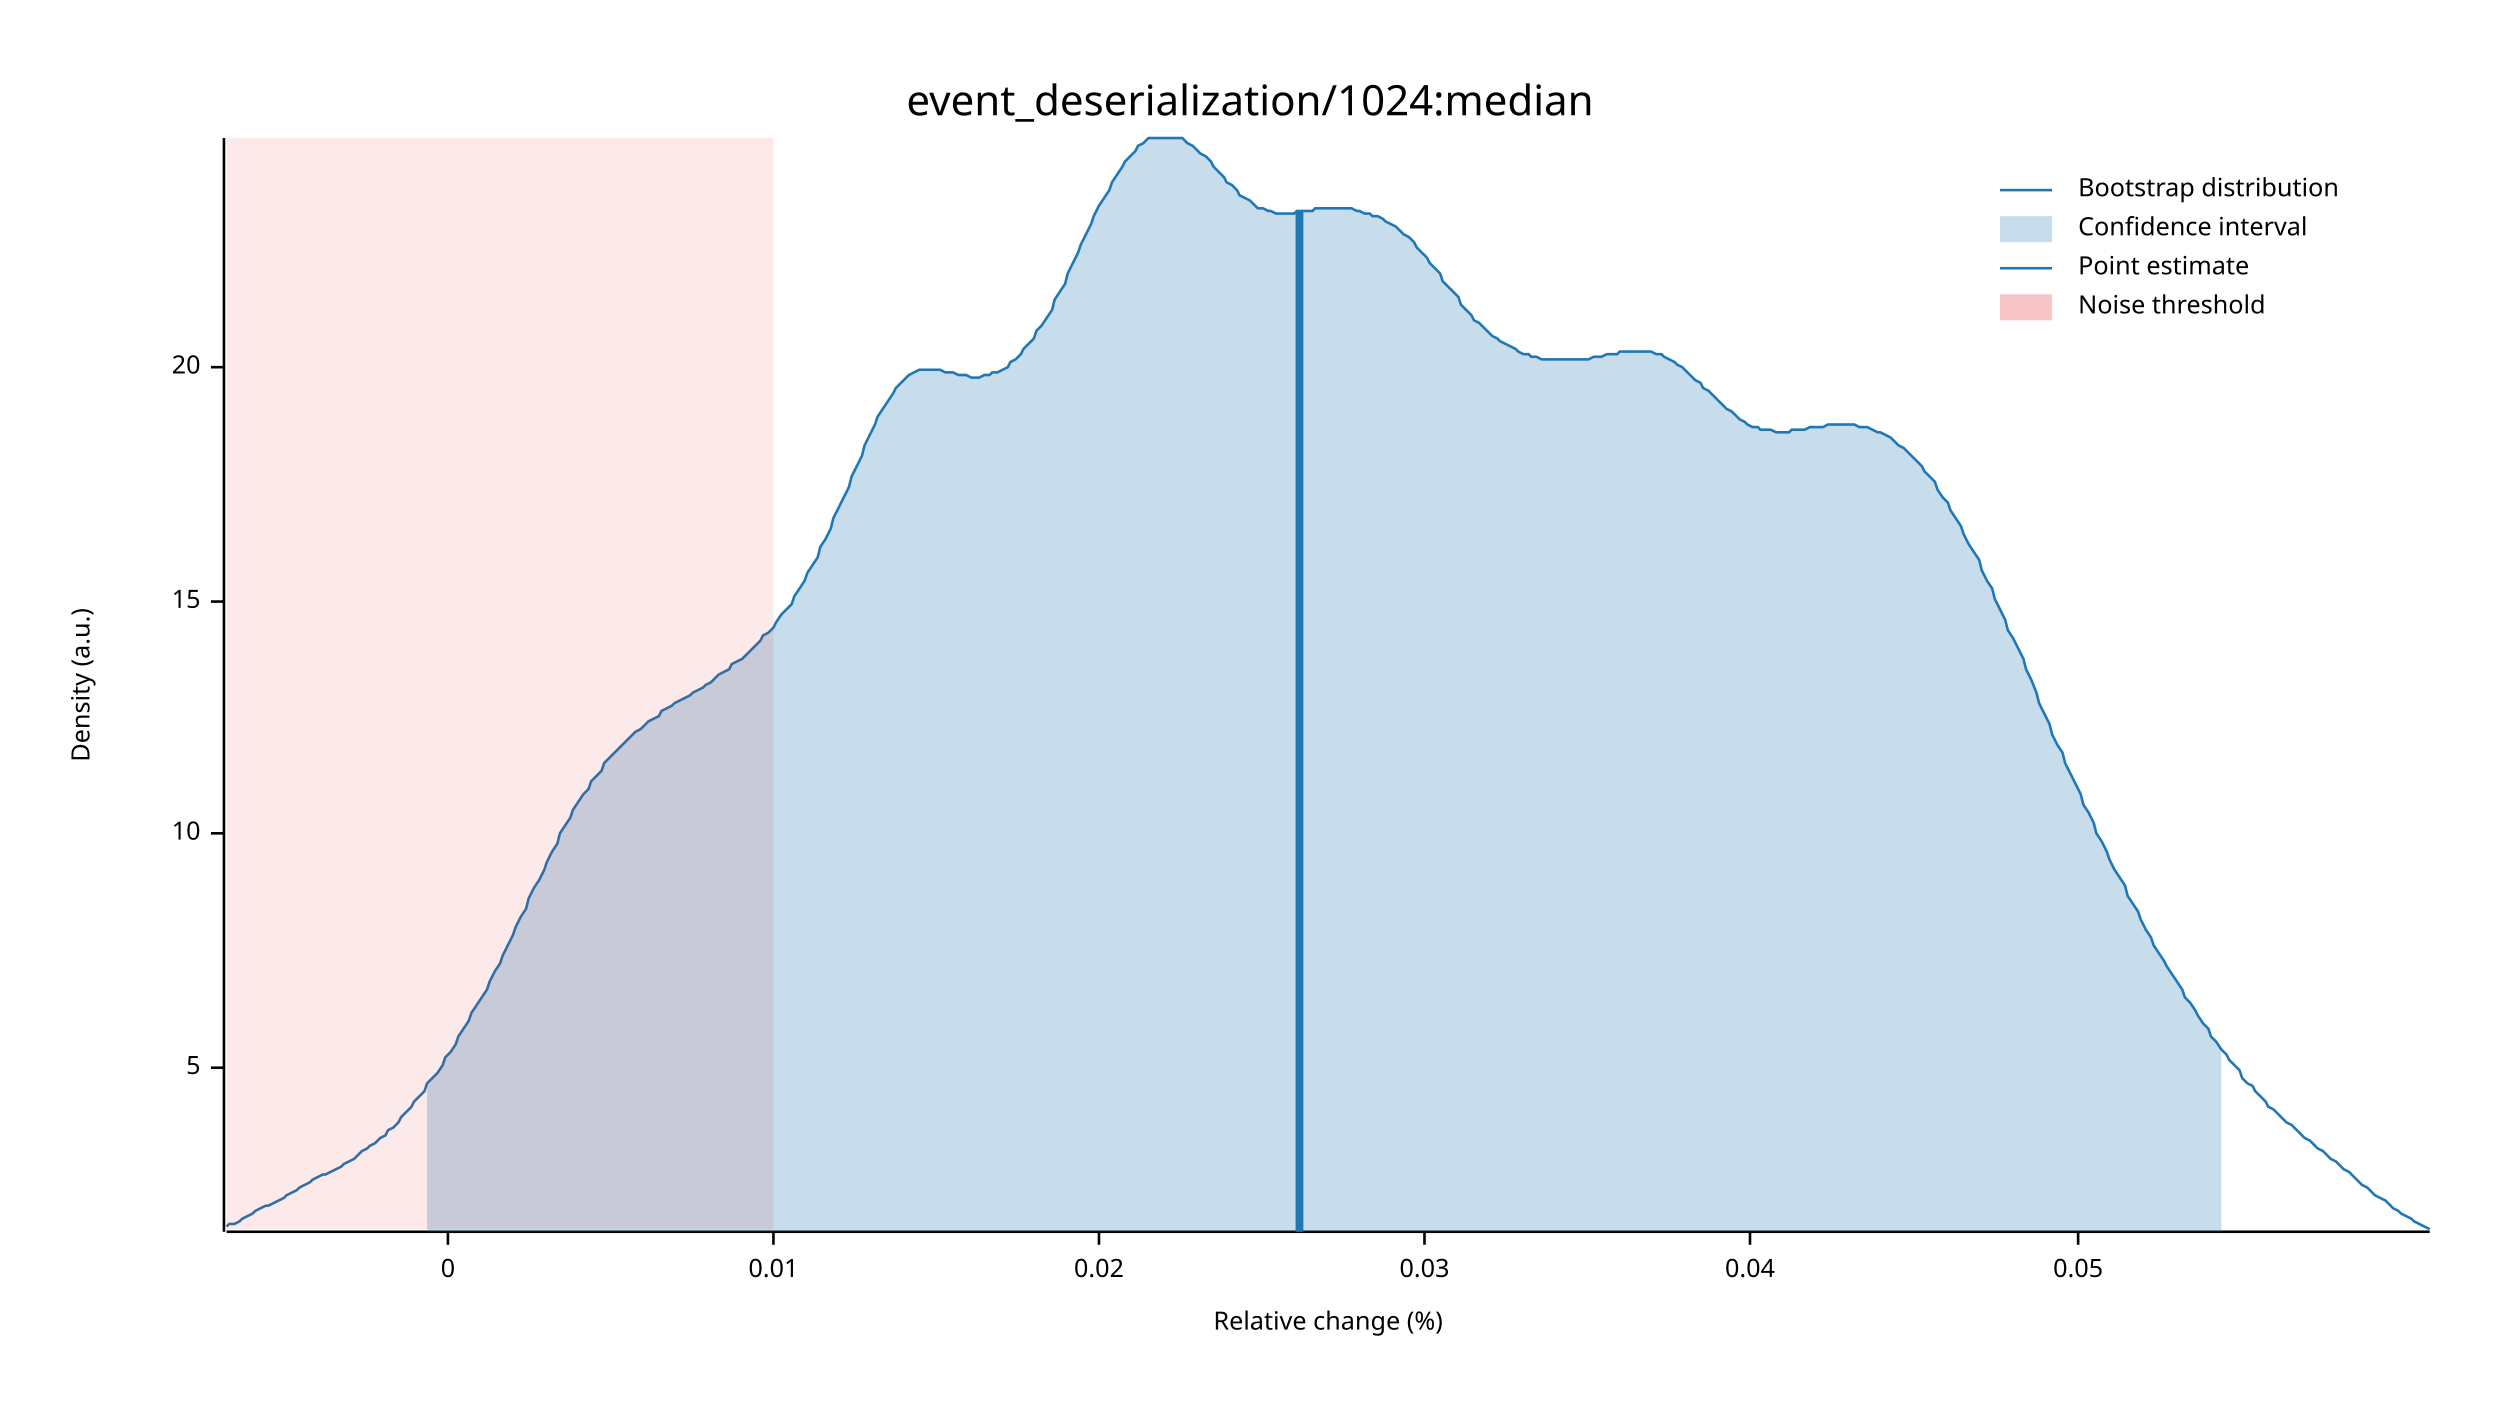
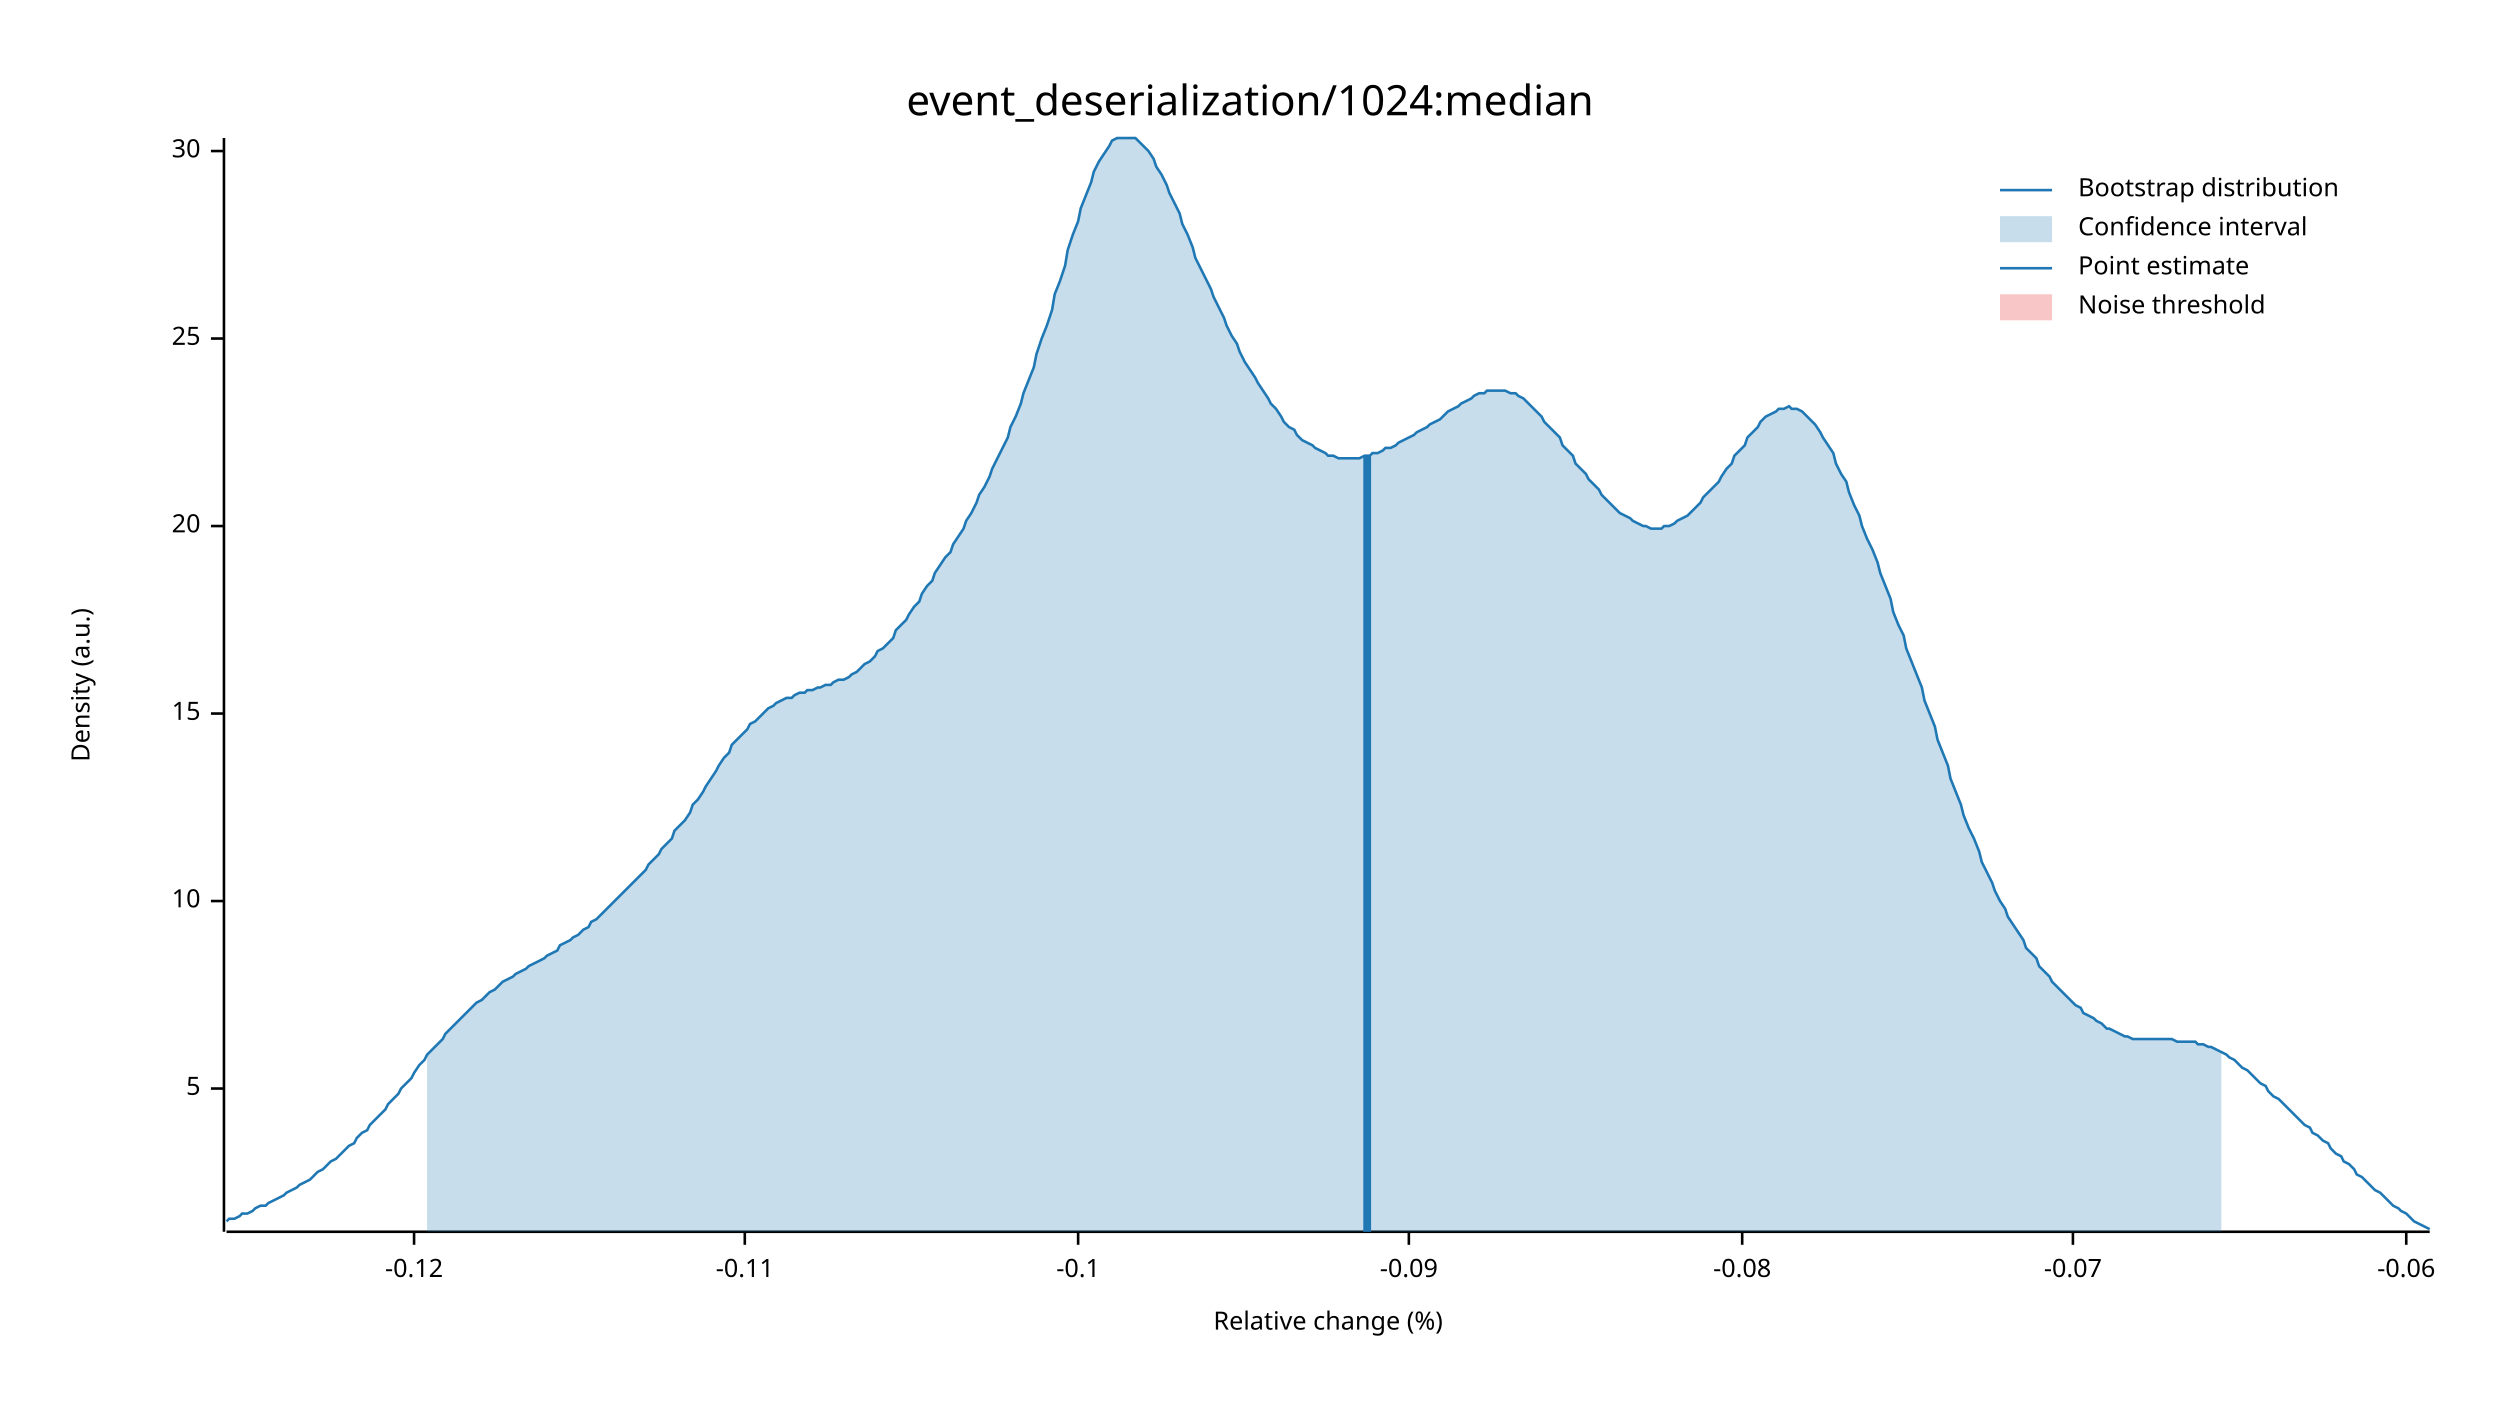
<svg xmlns="http://www.w3.org/2000/svg" width="960" height="540" viewBox="0 0 960 540">
  <text x="480" y="32" dy="0.76em" text-anchor="middle" font-family="sans-serif" font-size="16.129" opacity="1" fill="#000000">
event_deserialization/1024:median
</text>
  <text x="27" y="263" dy="0.76em" text-anchor="middle" font-family="sans-serif" font-size="9.677" opacity="1" fill="#000000" transform="rotate(270, 27, 263)">
Density (a.u.)
</text>
  <text x="510" y="513" dy="-0.5ex" text-anchor="middle" font-family="sans-serif" font-size="9.677" opacity="1" fill="#000000">
Relative change (%)
</text>
  <polyline fill="none" opacity="1" stroke="#000000" stroke-width="1" points="86,53 86,473 " />
-   <text x="77" y="410" dy="0.5ex" text-anchor="end" font-family="sans-serif" font-size="9.677" opacity="1" fill="#000000">
+   <text x="77" y="418" dy="0.5ex" text-anchor="end" font-family="sans-serif" font-size="9.677" opacity="1" fill="#000000">
5
</text>
-   <polyline fill="none" opacity="1" stroke="#000000" stroke-width="1" points="81,410 86,410 " />
-   <text x="77" y="320" dy="0.5ex" text-anchor="end" font-family="sans-serif" font-size="9.677" opacity="1" fill="#000000">
+   <polyline fill="none" opacity="1" stroke="#000000" stroke-width="1" points="81,418 86,418 " />
+   <text x="77" y="346" dy="0.5ex" text-anchor="end" font-family="sans-serif" font-size="9.677" opacity="1" fill="#000000">
10
</text>
-   <polyline fill="none" opacity="1" stroke="#000000" stroke-width="1" points="81,320 86,320 " />
-   <text x="77" y="231" dy="0.5ex" text-anchor="end" font-family="sans-serif" font-size="9.677" opacity="1" fill="#000000">
+   <polyline fill="none" opacity="1" stroke="#000000" stroke-width="1" points="81,346 86,346 " />
+   <text x="77" y="274" dy="0.5ex" text-anchor="end" font-family="sans-serif" font-size="9.677" opacity="1" fill="#000000">
15
</text>
-   <polyline fill="none" opacity="1" stroke="#000000" stroke-width="1" points="81,231 86,231 " />
-   <text x="77" y="141" dy="0.5ex" text-anchor="end" font-family="sans-serif" font-size="9.677" opacity="1" fill="#000000">
+   <polyline fill="none" opacity="1" stroke="#000000" stroke-width="1" points="81,274 86,274 " />
+   <text x="77" y="202" dy="0.5ex" text-anchor="end" font-family="sans-serif" font-size="9.677" opacity="1" fill="#000000">
20
</text>
-   <polyline fill="none" opacity="1" stroke="#000000" stroke-width="1" points="81,141 86,141 " />
+   <polyline fill="none" opacity="1" stroke="#000000" stroke-width="1" points="81,202 86,202 " />
+   <text x="77" y="130" dy="0.5ex" text-anchor="end" font-family="sans-serif" font-size="9.677" opacity="1" fill="#000000">
+ 25
+ </text>
+   <polyline fill="none" opacity="1" stroke="#000000" stroke-width="1" points="81,130 86,130 " />
+   <text x="77" y="58" dy="0.5ex" text-anchor="end" font-family="sans-serif" font-size="9.677" opacity="1" fill="#000000">
+ 30
+ </text>
+   <polyline fill="none" opacity="1" stroke="#000000" stroke-width="1" points="81,58 86,58 " />
  <polyline fill="none" opacity="1" stroke="#000000" stroke-width="1" points="87,473 933,473 " />
-   <text x="172" y="483" dy="0.76em" text-anchor="middle" font-family="sans-serif" font-size="9.677" opacity="1" fill="#000000">
- 0
+   <text x="159" y="483" dy="0.76em" text-anchor="middle" font-family="sans-serif" font-size="9.677" opacity="1" fill="#000000">
+ -0.12
</text>
-   <polyline fill="none" opacity="1" stroke="#000000" stroke-width="1" points="172,473 172,478 " />
-   <text x="297" y="483" dy="0.76em" text-anchor="middle" font-family="sans-serif" font-size="9.677" opacity="1" fill="#000000">
- 0.01
+   <polyline fill="none" opacity="1" stroke="#000000" stroke-width="1" points="159,473 159,478 " />
+   <text x="286" y="483" dy="0.76em" text-anchor="middle" font-family="sans-serif" font-size="9.677" opacity="1" fill="#000000">
+ -0.11
</text>
-   <polyline fill="none" opacity="1" stroke="#000000" stroke-width="1" points="297,473 297,478 " />
-   <text x="422" y="483" dy="0.76em" text-anchor="middle" font-family="sans-serif" font-size="9.677" opacity="1" fill="#000000">
- 0.02
+   <polyline fill="none" opacity="1" stroke="#000000" stroke-width="1" points="286,473 286,478 " />
+   <text x="414" y="483" dy="0.76em" text-anchor="middle" font-family="sans-serif" font-size="9.677" opacity="1" fill="#000000">
+ -0.1
</text>
-   <polyline fill="none" opacity="1" stroke="#000000" stroke-width="1" points="422,473 422,478 " />
-   <text x="547" y="483" dy="0.76em" text-anchor="middle" font-family="sans-serif" font-size="9.677" opacity="1" fill="#000000">
- 0.03
+   <polyline fill="none" opacity="1" stroke="#000000" stroke-width="1" points="414,473 414,478 " />
+   <text x="541" y="483" dy="0.76em" text-anchor="middle" font-family="sans-serif" font-size="9.677" opacity="1" fill="#000000">
+ -0.09
</text>
-   <polyline fill="none" opacity="1" stroke="#000000" stroke-width="1" points="547,473 547,478 " />
-   <text x="672" y="483" dy="0.76em" text-anchor="middle" font-family="sans-serif" font-size="9.677" opacity="1" fill="#000000">
- 0.04
+   <polyline fill="none" opacity="1" stroke="#000000" stroke-width="1" points="541,473 541,478 " />
+   <text x="669" y="483" dy="0.76em" text-anchor="middle" font-family="sans-serif" font-size="9.677" opacity="1" fill="#000000">
+ -0.08
</text>
-   <polyline fill="none" opacity="1" stroke="#000000" stroke-width="1" points="672,473 672,478 " />
-   <text x="798" y="483" dy="0.76em" text-anchor="middle" font-family="sans-serif" font-size="9.677" opacity="1" fill="#000000">
- 0.05
+   <polyline fill="none" opacity="1" stroke="#000000" stroke-width="1" points="669,473 669,478 " />
+   <text x="796" y="483" dy="0.76em" text-anchor="middle" font-family="sans-serif" font-size="9.677" opacity="1" fill="#000000">
+ -0.07
</text>
-   <polyline fill="none" opacity="1" stroke="#000000" stroke-width="1" points="798,473 798,478 " />
-   <polyline fill="none" opacity="1" stroke="#1F78B4" stroke-width="1" points="87,471 88,470 90,470 92,469 93,468 95,467 97,466 98,465 100,464 102,463 103,463 105,462 107,461 109,460 110,459 112,458 114,457 115,456 117,455 119,454 120,453 122,452 124,451 125,451 127,450 129,449 131,448 132,447 134,446 136,445 137,444 139,442 141,441 142,440 144,439 146,437 148,436 149,434 151,433 153,431 154,429 156,427 158,425 159,423 161,421 163,419 164,416 166,414 168,412 170,409 171,406 173,404 175,401 176,398 178,395 180,392 181,389 183,386 185,383 187,380 188,377 190,373 192,370 193,367 195,363 197,359 198,356 200,352 202,349 203,345 205,341 207,338 209,334 210,331 212,327 214,324 215,320 217,317 219,314 220,311 222,308 224,305 226,303 227,300 229,298 231,296 232,293 234,291 236,289 237,288 239,286 241,284 242,283 244,281 246,280 248,278 249,277 251,276 253,275 254,273 256,272 258,271 259,270 261,269 263,268 265,267 266,266 268,265 270,264 271,263 273,262 275,260 276,259 278,258 280,257 281,255 283,254 285,253 287,251 288,250 290,248 292,246 293,244 295,243 297,241 298,239 300,236 302,234 304,232 305,229 307,226 309,223 310,220 312,217 314,214 315,210 317,207 319,203 320,199 322,195 324,191 326,187 327,183 329,179 331,175 332,171 334,167 336,163 337,160 339,157 341,154 343,151 344,149 346,147 348,145 349,144 351,143 353,142 354,142 356,142 358,142 359,142 361,142 363,143 365,143 366,143 368,144 370,144 371,144 373,145 375,145 376,145 378,144 380,144 381,143 383,143 385,142 387,141 388,139 390,138 392,136 393,134 395,132 397,130 398,127 400,125 402,122 404,119 405,115 407,112 409,109 410,105 412,101 414,97 415,94 417,90 419,86 420,83 422,79 424,76 426,73 427,70 429,67 431,64 432,62 434,60 436,58 437,56 439,55 441,53 443,53 444,53 446,53 448,53 449,53 451,53 453,53 454,53 456,55 458,56 459,57 461,59 463,60 465,62 466,64 468,66 470,68 471,70 473,71 475,73 476,75 478,76 480,77 482,79 483,80 485,80 487,81 488,81 490,82 492,82 493,82 495,82 497,82 498,81 500,81 502,81 504,81 505,80 507,80 509,80 510,80 512,80 514,80 515,80 517,80 519,80 521,81 522,81 524,82 526,82 527,83 529,83 531,84 532,85 534,86 536,87 537,88 539,90 541,91 543,93 544,95 546,97 548,99 549,101 551,103 553,105 554,108 556,110 558,112 560,114 561,117 563,119 565,121 566,123 568,124 570,126 571,127 573,129 575,130 576,131 578,132 580,133 582,134 583,135 585,136 587,136 588,137 590,137 592,138 593,138 595,138 597,138 599,138 600,138 602,138 604,138 605,138 607,138 609,138 610,138 612,137 614,137 615,137 617,136 619,136 621,136 622,135 624,135 626,135 627,135 629,135 631,135 632,135 634,135 636,136 638,136 639,137 641,138 643,139 644,140 646,141 648,143 649,144 651,146 653,147 654,149 656,150 658,152 660,154 661,155 663,157 665,158 666,159 668,161 670,162 671,163 673,164 675,164 676,165 678,165 680,165 682,166 683,166 685,166 687,166 688,165 690,165 692,165 693,165 695,164 697,164 699,164 700,164 702,163 704,163 705,163 707,163 709,163 710,163 712,163 714,164 715,164 717,164 719,165 721,166 722,166 724,167 726,168 727,169 729,171 731,172 732,173 734,175 736,177 738,179 739,181 741,183 743,185 744,188 746,191 748,193 749,196 751,199 753,202 754,205 756,209 758,212 760,215 761,219 763,223 765,226 766,230 768,234 770,238 771,242 773,245 775,249 777,253 778,257 780,261 782,266 783,270 785,274 787,278 788,282 790,286 792,289 793,293 795,297 797,301 799,305 800,309 802,312 804,316 805,320 807,323 809,327 810,330 812,334 814,337 816,340 817,344 819,347 821,350 822,353 824,357 826,360 827,363 829,366 831,369 832,371 834,374 836,377 838,380 839,383 841,385 843,388 844,390 846,393 848,395 849,398 851,400 853,403 855,405 856,407 858,409 860,411 861,414 863,416 865,417 866,419 868,421 870,423 871,425 873,426 875,428 877,430 878,431 880,432 882,434 883,435 885,437 887,438 888,439 890,441 892,442 894,444 895,445 897,446 899,448 900,449 902,450 904,452 905,453 907,455 909,456 910,457 912,459 914,460 916,461 917,462 919,464 921,465 922,466 924,467 926,468 927,469 929,470 931,471 933,472 " />
-   <polygon opacity="0.25" fill="#1F78B4" points="164,416 166,414 168,412 170,409 171,406 173,404 175,401 176,398 178,395 180,392 181,389 183,386 185,383 187,380 188,377 190,373 192,370 193,367 195,363 197,359 198,356 200,352 202,349 203,345 205,341 207,338 209,334 210,331 212,327 214,324 215,320 217,317 219,314 220,311 222,308 224,305 226,303 227,300 229,298 231,296 232,293 234,291 236,289 237,288 239,286 241,284 242,283 244,281 246,280 248,278 249,277 251,276 253,275 254,273 256,272 258,271 259,270 261,269 263,268 265,267 266,266 268,265 270,264 271,263 273,262 275,260 276,259 278,258 280,257 281,255 283,254 285,253 287,251 288,250 290,248 292,246 293,244 295,243 297,241 298,239 300,236 302,234 304,232 305,229 307,226 309,223 310,220 312,217 314,214 315,210 317,207 319,203 320,199 322,195 324,191 326,187 327,183 329,179 331,175 332,171 334,167 336,163 337,160 339,157 341,154 343,151 344,149 346,147 348,145 349,144 351,143 353,142 354,142 356,142 358,142 359,142 361,142 363,143 365,143 366,143 368,144 370,144 371,144 373,145 375,145 376,145 378,144 380,144 381,143 383,143 385,142 387,141 388,139 390,138 392,136 393,134 395,132 397,130 398,127 400,125 402,122 404,119 405,115 407,112 409,109 410,105 412,101 414,97 415,94 417,90 419,86 420,83 422,79 424,76 426,73 427,70 429,67 431,64 432,62 434,60 436,58 437,56 439,55 441,53 443,53 444,53 446,53 448,53 449,53 451,53 453,53 454,53 456,55 458,56 459,57 461,59 463,60 465,62 466,64 468,66 470,68 471,70 473,71 475,73 476,75 478,76 480,77 482,79 483,80 485,80 487,81 488,81 490,82 492,82 493,82 495,82 497,82 498,81 500,81 502,81 504,81 505,80 507,80 509,80 510,80 512,80 514,80 515,80 517,80 519,80 521,81 522,81 524,82 526,82 527,83 529,83 531,84 532,85 534,86 536,87 537,88 539,90 541,91 543,93 544,95 546,97 548,99 549,101 551,103 553,105 554,108 556,110 558,112 560,114 561,117 563,119 565,121 566,123 568,124 570,126 571,127 573,129 575,130 576,131 578,132 580,133 582,134 583,135 585,136 587,136 588,137 590,137 592,138 593,138 595,138 597,138 599,138 600,138 602,138 604,138 605,138 607,138 609,138 610,138 612,137 614,137 615,137 617,136 619,136 621,136 622,135 624,135 626,135 627,135 629,135 631,135 632,135 634,135 636,136 638,136 639,137 641,138 643,139 644,140 646,141 648,143 649,144 651,146 653,147 654,149 656,150 658,152 660,154 661,155 663,157 665,158 666,159 668,161 670,162 671,163 673,164 675,164 676,165 678,165 680,165 682,166 683,166 685,166 687,166 688,165 690,165 692,165 693,165 695,164 697,164 699,164 700,164 702,163 704,163 705,163 707,163 709,163 710,163 712,163 714,164 715,164 717,164 719,165 721,166 722,166 724,167 726,168 727,169 729,171 731,172 732,173 734,175 736,177 738,179 739,181 741,183 743,185 744,188 746,191 748,193 749,196 751,199 753,202 754,205 756,209 758,212 760,215 761,219 763,223 765,226 766,230 768,234 770,238 771,242 773,245 775,249 777,253 778,257 780,261 782,266 783,270 785,274 787,278 788,282 790,286 792,289 793,293 795,297 797,301 799,305 800,309 802,312 804,316 805,320 807,323 809,327 810,330 812,334 814,337 816,340 817,344 819,347 821,350 822,353 824,357 826,360 827,363 829,366 831,369 832,371 834,374 836,377 838,380 839,383 841,385 843,388 844,390 846,393 848,395 849,398 851,400 853,403 853,473 164,473 " />
-   <polyline fill="none" opacity="1" stroke="#1F78B4" stroke-width="3" points="499,473 499,81 " />
-   <rect x="87" y="53" width="210" height="419" opacity="0.1" fill="#E31A1C" stroke="none" />
+   <polyline fill="none" opacity="1" stroke="#000000" stroke-width="1" points="796,473 796,478 " />
+   <text x="924" y="483" dy="0.76em" text-anchor="middle" font-family="sans-serif" font-size="9.677" opacity="1" fill="#000000">
+ -0.06
+ </text>
+   <polyline fill="none" opacity="1" stroke="#000000" stroke-width="1" points="924,473 924,478 " />
+   <polyline fill="none" opacity="1" stroke="#1F78B4" stroke-width="1" points="87,469 88,468 90,468 92,467 93,466 95,466 97,465 98,464 100,463 102,463 103,462 105,461 107,460 109,459 110,458 112,457 114,456 115,455 117,454 119,453 120,452 122,450 124,449 125,448 127,446 129,445 131,443 132,442 134,440 136,439 137,437 139,435 141,434 142,432 144,430 146,428 148,426 149,424 151,422 153,420 154,418 156,416 158,414 159,412 161,409 163,407 164,405 166,403 168,401 170,399 171,397 173,395 175,393 176,392 178,390 180,388 181,387 183,385 185,384 187,382 188,381 190,380 192,378 193,377 195,376 197,375 198,374 200,373 202,372 203,371 205,370 207,369 209,368 210,367 212,366 214,365 215,363 217,362 219,361 220,360 222,359 224,357 226,356 227,354 229,353 231,351 232,350 234,348 236,346 237,345 239,343 241,341 242,340 244,338 246,336 248,334 249,332 251,330 253,328 254,326 256,324 258,322 259,319 261,317 263,315 265,312 266,309 268,307 270,304 271,302 273,299 275,296 276,294 278,291 280,289 281,286 283,284 285,282 287,280 288,278 290,277 292,275 293,274 295,272 297,271 298,270 300,269 302,268 304,268 305,267 307,266 309,266 310,265 312,265 314,264 315,264 317,263 319,263 320,262 322,261 324,261 326,260 327,259 329,258 331,256 332,255 334,254 336,252 337,250 339,249 341,247 343,245 344,242 346,240 348,238 349,236 351,233 353,231 354,228 356,225 358,223 359,220 361,217 363,214 365,212 366,209 368,206 370,203 371,200 373,197 375,193 376,190 378,187 380,183 381,180 383,176 385,172 387,168 388,164 390,160 392,155 393,151 395,146 397,141 398,136 400,130 402,125 404,119 405,113 407,108 409,102 410,96 412,90 414,85 415,80 417,75 419,70 420,66 422,62 424,59 426,56 427,54 429,53 431,53 432,53 434,53 436,53 437,54 439,56 441,58 443,61 444,64 446,67 448,71 449,74 451,78 453,82 454,86 456,90 458,95 459,99 461,103 463,107 465,111 466,114 468,118 470,122 471,125 473,129 475,132 476,135 478,139 480,142 482,145 483,147 485,150 487,153 488,155 490,157 492,160 493,162 495,164 497,165 498,167 500,169 502,170 504,171 505,172 507,173 509,174 510,175 512,175 514,176 515,176 517,176 519,176 521,176 522,176 524,175 526,175 527,174 529,174 531,173 532,172 534,172 536,171 537,170 539,169 541,168 543,167 544,166 546,165 548,164 549,163 551,162 553,161 554,160 556,158 558,157 560,156 561,155 563,154 565,153 566,152 568,151 570,151 571,150 573,150 575,150 576,150 578,150 580,151 582,151 583,152 585,153 587,155 588,156 590,158 592,160 593,162 595,164 597,166 599,168 600,171 602,173 604,175 605,178 607,180 609,182 610,184 612,186 614,188 615,190 617,192 619,194 621,196 622,197 624,198 626,199 627,200 629,201 631,202 632,202 634,203 636,203 638,203 639,202 641,202 643,201 644,200 646,199 648,198 649,197 651,195 653,193 654,191 656,189 658,187 660,185 661,183 663,180 665,178 666,175 668,173 670,171 671,168 673,166 675,164 676,162 678,160 680,159 682,158 683,157 685,157 687,156 688,157 690,157 692,158 693,159 695,161 697,163 699,166 700,168 702,171 704,174 705,178 707,182 709,185 710,189 712,194 714,198 715,202 717,207 719,211 721,216 722,220 724,225 726,230 727,235 729,240 731,244 732,249 734,254 736,259 738,264 739,269 741,274 743,279 744,284 746,289 748,294 749,299 751,304 753,309 754,313 756,318 758,322 760,327 761,331 763,335 765,339 766,342 768,346 770,349 771,352 773,355 775,358 777,361 778,364 780,366 782,368 783,371 785,373 787,375 788,377 790,379 792,381 793,382 795,384 797,386 799,387 800,389 802,390 804,391 805,392 807,393 809,395 810,395 812,396 814,397 816,398 817,398 819,399 821,399 822,399 824,399 826,399 827,399 829,399 831,399 832,399 834,399 836,400 838,400 839,400 841,400 843,400 844,401 846,401 848,402 849,402 851,403 853,404 855,405 856,406 858,407 860,409 861,410 863,411 865,413 866,414 868,416 870,417 871,419 873,421 875,422 877,424 878,425 880,427 882,429 883,430 885,432 887,433 888,435 890,436 892,438 894,439 895,441 897,443 899,444 900,446 902,447 904,449 905,451 907,452 909,454 910,455 912,457 914,458 916,460 917,461 919,463 921,464 922,465 924,466 926,468 927,469 929,470 931,471 933,472 " />
+   <polygon opacity="0.25" fill="#1F78B4" points="164,405 166,403 168,401 170,399 171,397 173,395 175,393 176,392 178,390 180,388 181,387 183,385 185,384 187,382 188,381 190,380 192,378 193,377 195,376 197,375 198,374 200,373 202,372 203,371 205,370 207,369 209,368 210,367 212,366 214,365 215,363 217,362 219,361 220,360 222,359 224,357 226,356 227,354 229,353 231,351 232,350 234,348 236,346 237,345 239,343 241,341 242,340 244,338 246,336 248,334 249,332 251,330 253,328 254,326 256,324 258,322 259,319 261,317 263,315 265,312 266,309 268,307 270,304 271,302 273,299 275,296 276,294 278,291 280,289 281,286 283,284 285,282 287,280 288,278 290,277 292,275 293,274 295,272 297,271 298,270 300,269 302,268 304,268 305,267 307,266 309,266 310,265 312,265 314,264 315,264 317,263 319,263 320,262 322,261 324,261 326,260 327,259 329,258 331,256 332,255 334,254 336,252 337,250 339,249 341,247 343,245 344,242 346,240 348,238 349,236 351,233 353,231 354,228 356,225 358,223 359,220 361,217 363,214 365,212 366,209 368,206 370,203 371,200 373,197 375,193 376,190 378,187 380,183 381,180 383,176 385,172 387,168 388,164 390,160 392,155 393,151 395,146 397,141 398,136 400,130 402,125 404,119 405,113 407,108 409,102 410,96 412,90 414,85 415,80 417,75 419,70 420,66 422,62 424,59 426,56 427,54 429,53 431,53 432,53 434,53 436,53 437,54 439,56 441,58 443,61 444,64 446,67 448,71 449,74 451,78 453,82 454,86 456,90 458,95 459,99 461,103 463,107 465,111 466,114 468,118 470,122 471,125 473,129 475,132 476,135 478,139 480,142 482,145 483,147 485,150 487,153 488,155 490,157 492,160 493,162 495,164 497,165 498,167 500,169 502,170 504,171 505,172 507,173 509,174 510,175 512,175 514,176 515,176 517,176 519,176 521,176 522,176 524,175 526,175 527,174 529,174 531,173 532,172 534,172 536,171 537,170 539,169 541,168 543,167 544,166 546,165 548,164 549,163 551,162 553,161 554,160 556,158 558,157 560,156 561,155 563,154 565,153 566,152 568,151 570,151 571,150 573,150 575,150 576,150 578,150 580,151 582,151 583,152 585,153 587,155 588,156 590,158 592,160 593,162 595,164 597,166 599,168 600,171 602,173 604,175 605,178 607,180 609,182 610,184 612,186 614,188 615,190 617,192 619,194 621,196 622,197 624,198 626,199 627,200 629,201 631,202 632,202 634,203 636,203 638,203 639,202 641,202 643,201 644,200 646,199 648,198 649,197 651,195 653,193 654,191 656,189 658,187 660,185 661,183 663,180 665,178 666,175 668,173 670,171 671,168 673,166 675,164 676,162 678,160 680,159 682,158 683,157 685,157 687,156 688,157 690,157 692,158 693,159 695,161 697,163 699,166 700,168 702,171 704,174 705,178 707,182 709,185 710,189 712,194 714,198 715,202 717,207 719,211 721,216 722,220 724,225 726,230 727,235 729,240 731,244 732,249 734,254 736,259 738,264 739,269 741,274 743,279 744,284 746,289 748,294 749,299 751,304 753,309 754,313 756,318 758,322 760,327 761,331 763,335 765,339 766,342 768,346 770,349 771,352 773,355 775,358 777,361 778,364 780,366 782,368 783,371 785,373 787,375 788,377 790,379 792,381 793,382 795,384 797,386 799,387 800,389 802,390 804,391 805,392 807,393 809,395 810,395 812,396 814,397 816,398 817,398 819,399 821,399 822,399 824,399 826,399 827,399 829,399 831,399 832,399 834,399 836,400 838,400 839,400 841,400 843,400 844,401 846,401 848,402 849,402 851,403 853,404 853,473 164,473 " />
+   <polyline fill="none" opacity="1" stroke="#1F78B4" stroke-width="3" points="525,473 525,175 " />
+   <rect x="510" y="53" width="0" height="419" opacity="0.1" fill="#E31A1C" stroke="none" />
  <text x="798" y="68" dy="0.76em" text-anchor="start" font-family="sans-serif" font-size="9.677" opacity="1" fill="#000000">
Bootstrap distribution
</text>
  <text x="798" y="83" dy="0.76em" text-anchor="start" font-family="sans-serif" font-size="9.677" opacity="1" fill="#000000">
Confidence interval
</text>
  <text x="798" y="98" dy="0.76em" text-anchor="start" font-family="sans-serif" font-size="9.677" opacity="1" fill="#000000">
Point estimate
</text>
  <text x="798" y="113" dy="0.76em" text-anchor="start" font-family="sans-serif" font-size="9.677" opacity="1" fill="#000000">
Noise threshold
</text>
  <polyline fill="none" opacity="1" stroke="#1F78B4" stroke-width="1" points="768,73 788,73 " />
  <rect x="768" y="83" width="20" height="10" opacity="0.25" fill="#1F78B4" stroke="none" />
  <polyline fill="none" opacity="1" stroke="#1F78B4" stroke-width="1" points="768,103 788,103 " />
  <rect x="768" y="113" width="20" height="10" opacity="0.25" fill="#E31A1C" stroke="none" />
</svg>
